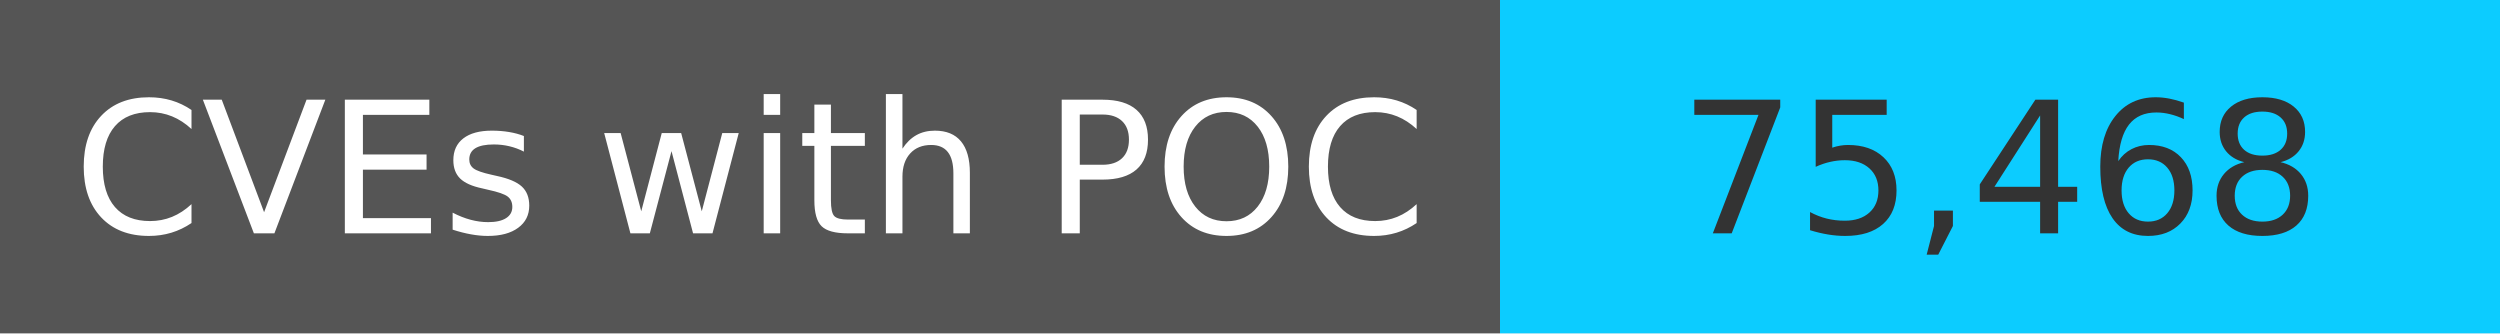
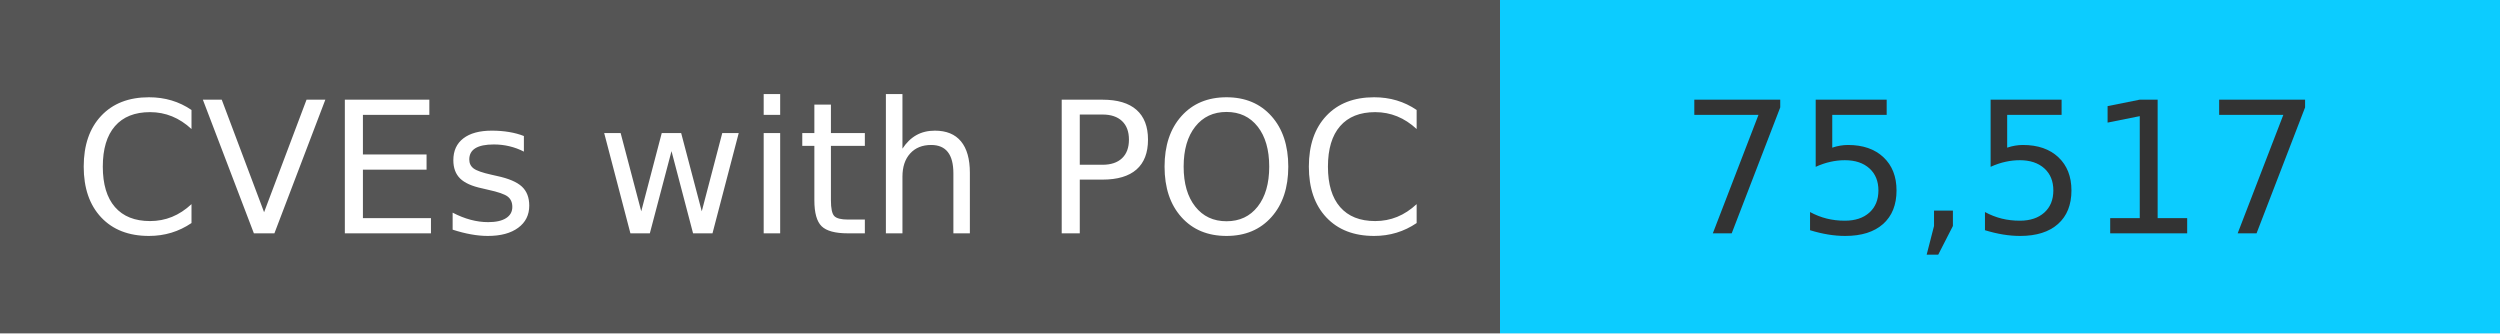
<svg xmlns="http://www.w3.org/2000/svg" width="150" height="20" role="img">
  <linearGradient id="s" x2="0" y2="100%">
    <stop offset="0" stop-color="#bbb" stop-opacity=".1" />
    <stop offset="1" stop-opacity=".1" />
  </linearGradient>
  <g>
    <rect width="90" height="20" fill="#555" />
    <rect x="90" width="267" height="20" fill="#0cccff" />
  </g>
  <g fill="#fff" text-anchor="middle" font-family="Verdana,Geneva,DejaVu Sans,sans-serif" text-rendering="geometricPrecision" font-size="110">
    <text x="450" y="140" transform="scale(.1)" fill="#fff">
            CVEs with POC
        </text>
    <text x="1200" y="140" transform="scale(.1)" fill="#333">
-             75,468
+             75,517
        </text>
  </g>
</svg>
